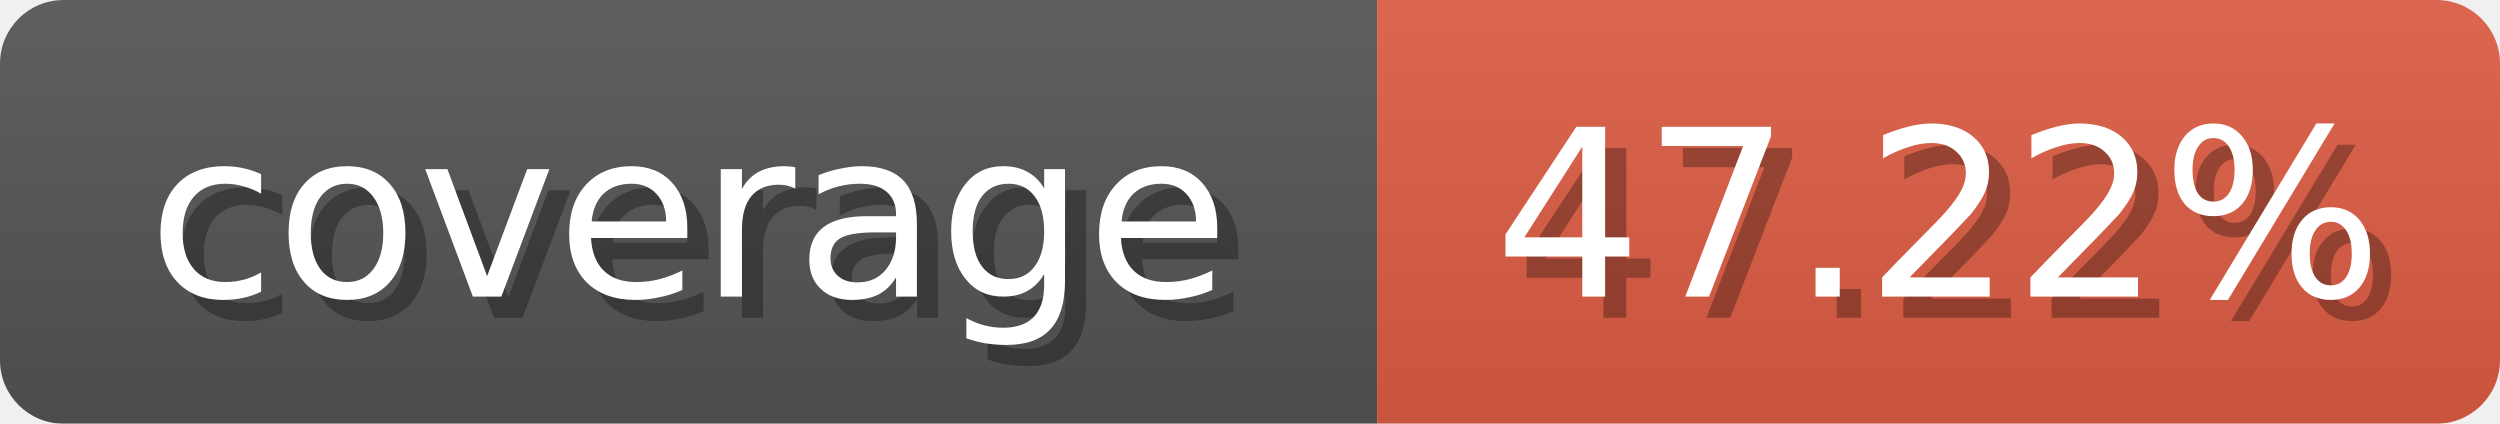
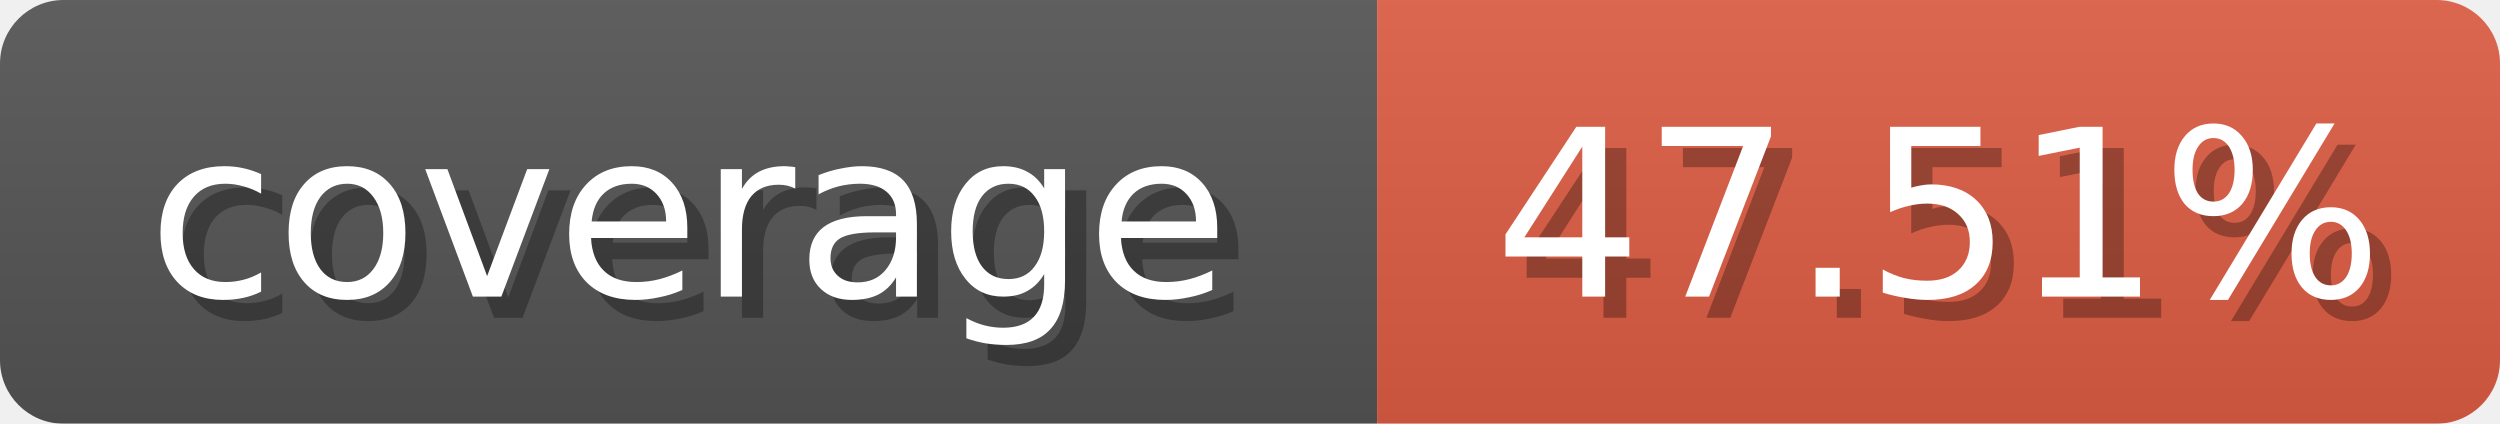
<svg xmlns="http://www.w3.org/2000/svg" width="118" height="20">
  <linearGradient id="b" x2="0" y2="100%">
    <stop offset="0" stop-color="#bbb" stop-opacity=".1" />
    <stop offset="1" stop-opacity=".1" />
  </linearGradient>
  <mask id="anybadge_1">
    <rect width="118" height="20" rx="3" fill="#fff" />
  </mask>
  <g mask="url(#anybadge_1)">
    <path fill="#555" d="M0 0h65v20H0z" />
    <path fill="#e05d44" d="M65 0h53v20H65z" />
    <path fill="url(#b)" d="M0 0h118v20H0z" />
  </g>
  <g fill="#fff" text-anchor="middle" font-family="DejaVu Sans,Verdana,Geneva,sans-serif" font-size="11">
    <text x="33.5" y="15" fill="#010101" fill-opacity=".3">coverage</text>
    <text x="32.5" y="14">coverage</text>
  </g>
  <g fill="#fff" text-anchor="middle" font-family="DejaVu Sans,Verdana,Geneva,sans-serif" font-size="11">
-     <text x="92.5" y="15" fill="#010101" fill-opacity=".3">47.22%</text>
-     <text x="91.5" y="14">47.22%</text>
+     <text x="92.5" y="15" fill="#010101" fill-opacity=".3">47.51%</text>
+     <text x="91.5" y="14">47.51%</text>
  </g>
</svg>
